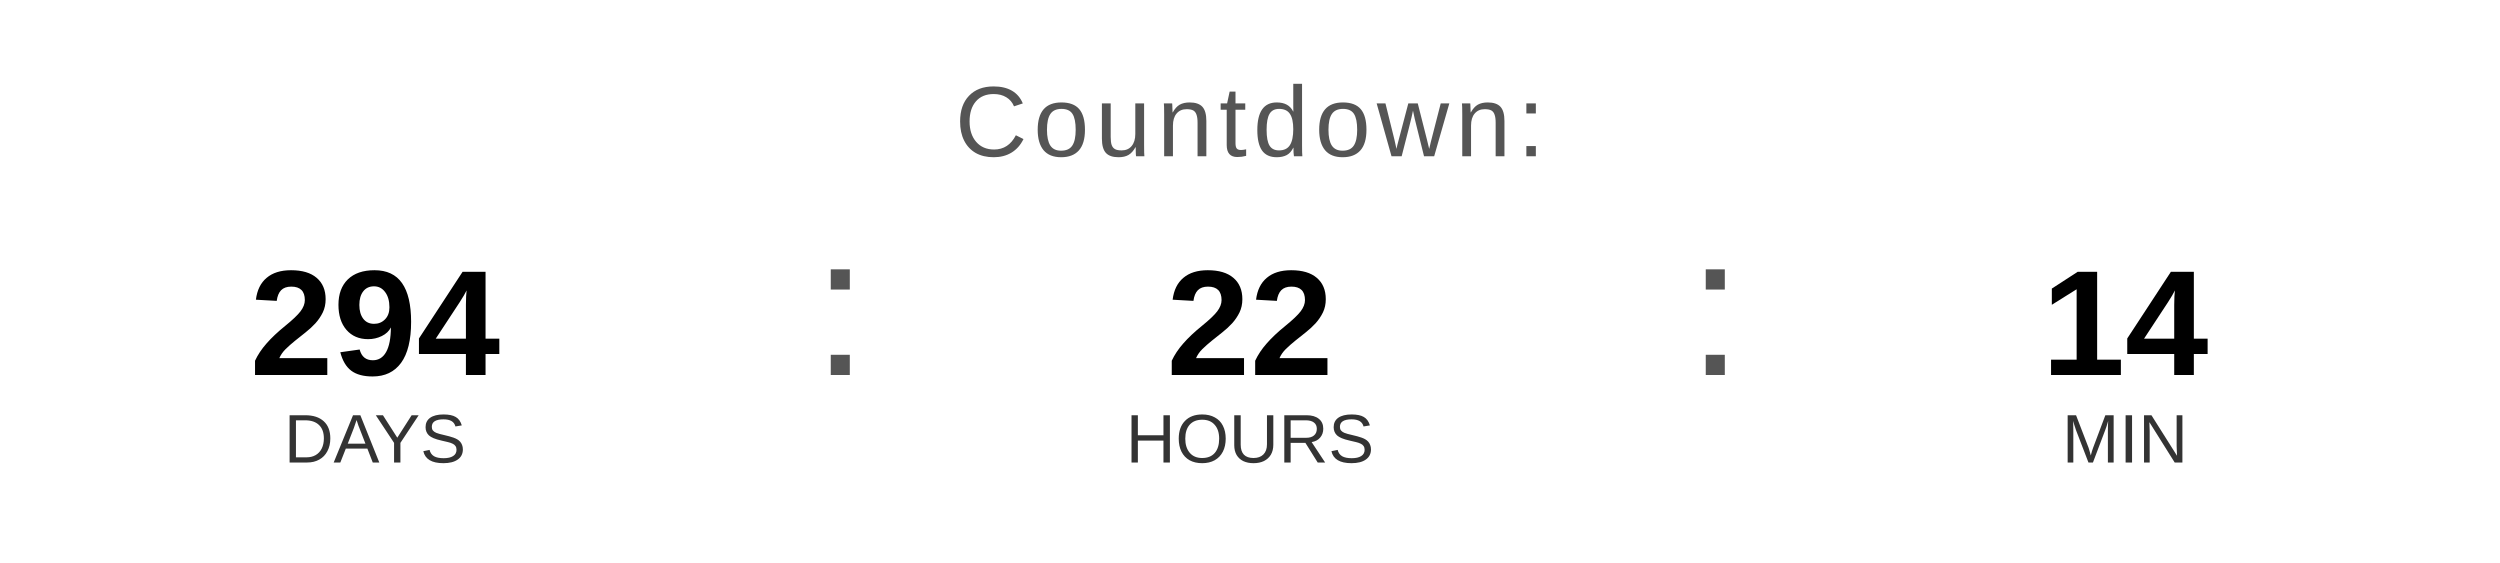
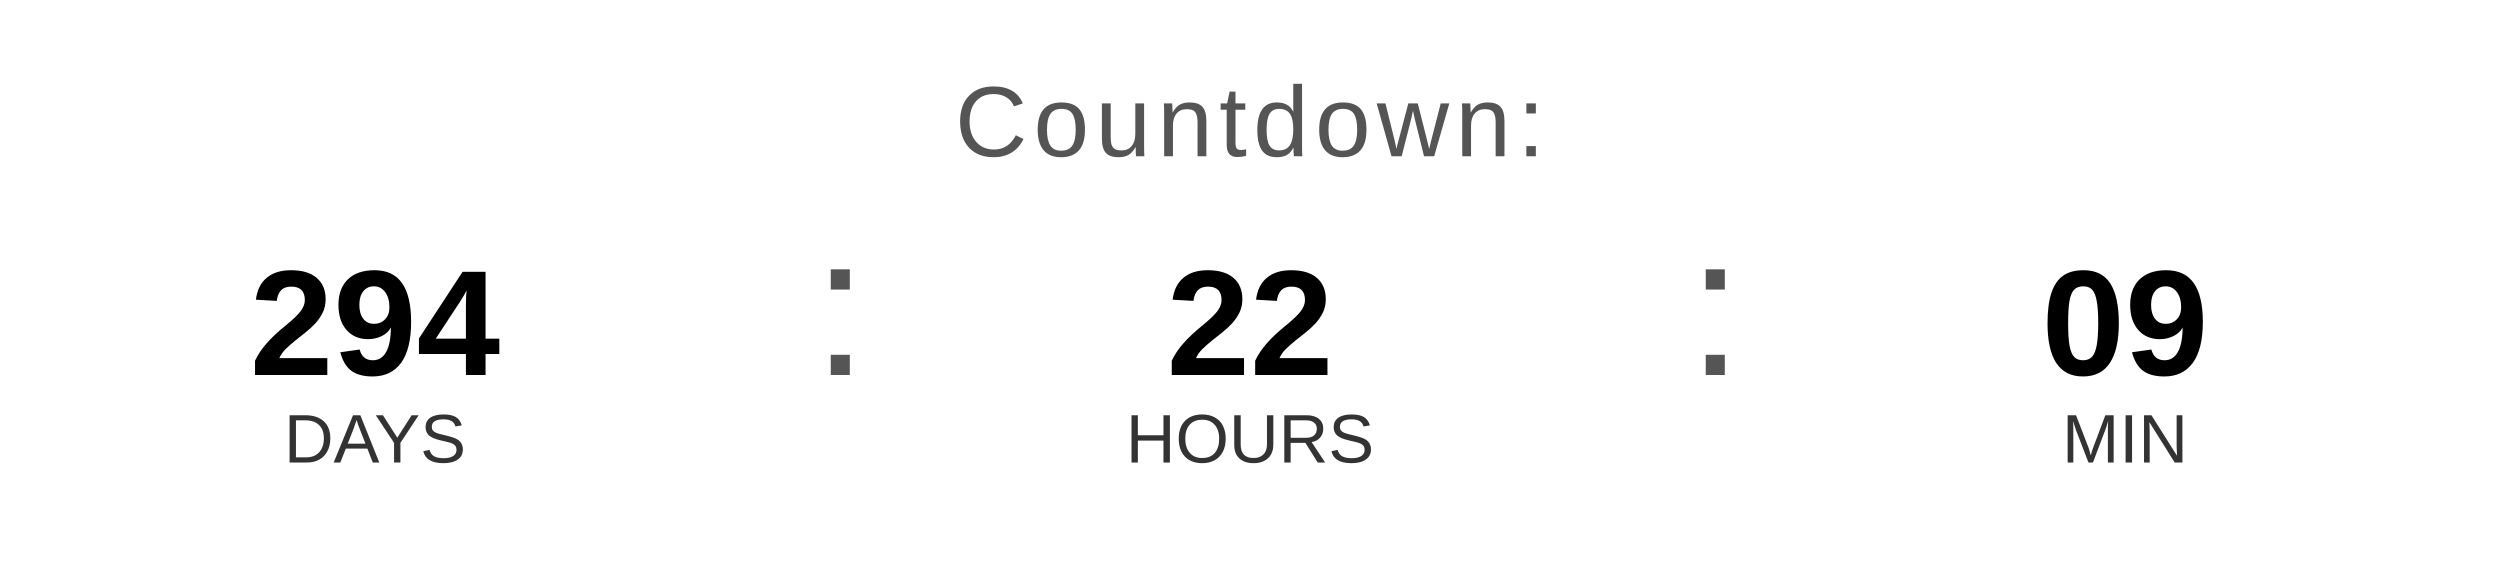
<svg xmlns="http://www.w3.org/2000/svg" width="400" height="90" viewBox="0 0 400 90">
  <text x="200" y="25" font-family="Arial, Helvetica, sans-serif" font-size="16" fill="#555555" text-anchor="middle" letter-spacing="1">
    Countdown:
  </text>
  <text x="60" y="60" font-family="Arial, Helvetica, sans-serif" font-size="24" font-weight="bold" fill="#000000" text-anchor="middle">294</text>
  <text x="60" y="74" font-family="Arial, Helvetica, sans-serif" font-size="11" fill="#333333" text-anchor="middle">DAYS</text>
  <text x="130" y="60" font-family="Arial, sans-serif" font-size="32" fill="#555555">:</text>
  <text x="200" y="60" font-family="Arial, Helvetica, sans-serif" font-size="24" font-weight="bold" fill="#000000" text-anchor="middle">22</text>
  <text x="200" y="74" font-family="Arial, Helvetica, sans-serif" font-size="11" fill="#333333" text-anchor="middle">HOURS</text>
  <text x="270" y="60" font-family="Arial, sans-serif" font-size="32" fill="#555555">:</text>
-   <text x="340" y="60" font-family="Arial, Helvetica, sans-serif" font-size="24" font-weight="bold" fill="#000000" text-anchor="middle">14</text>
+   <text x="340" y="60" font-family="Arial, Helvetica, sans-serif" font-size="24" font-weight="bold" fill="#000000" text-anchor="middle">09</text>
  <text x="340" y="74" font-family="Arial, Helvetica, sans-serif" font-size="11" fill="#333333" text-anchor="middle">MIN</text>
</svg>
